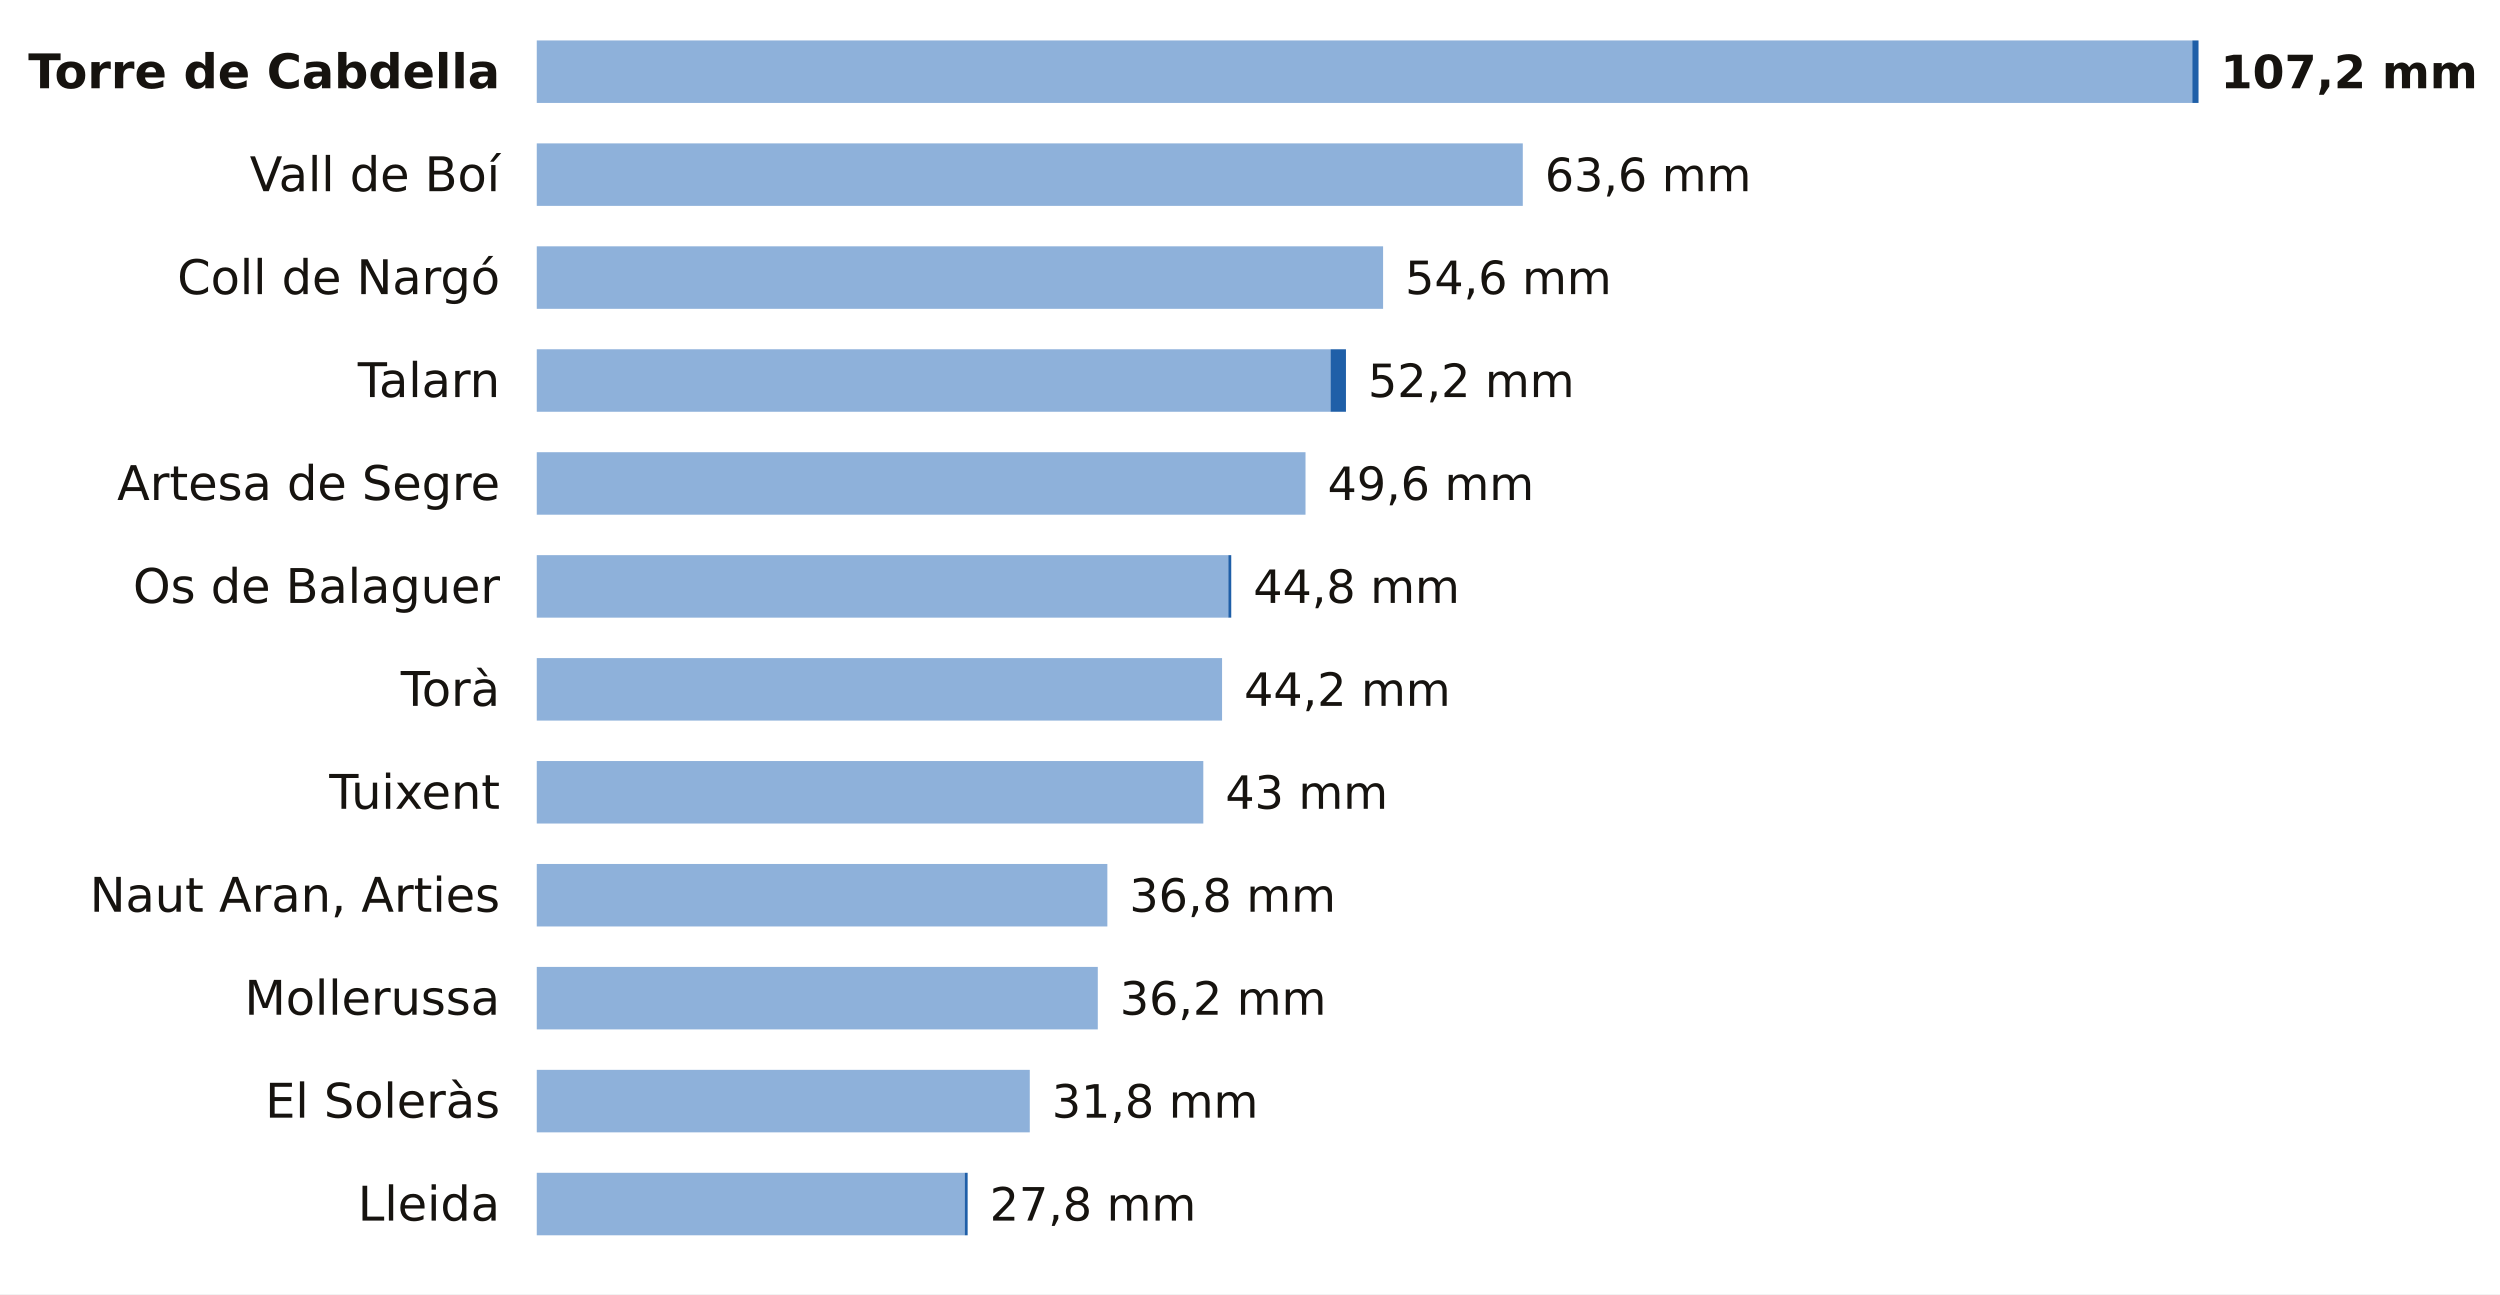
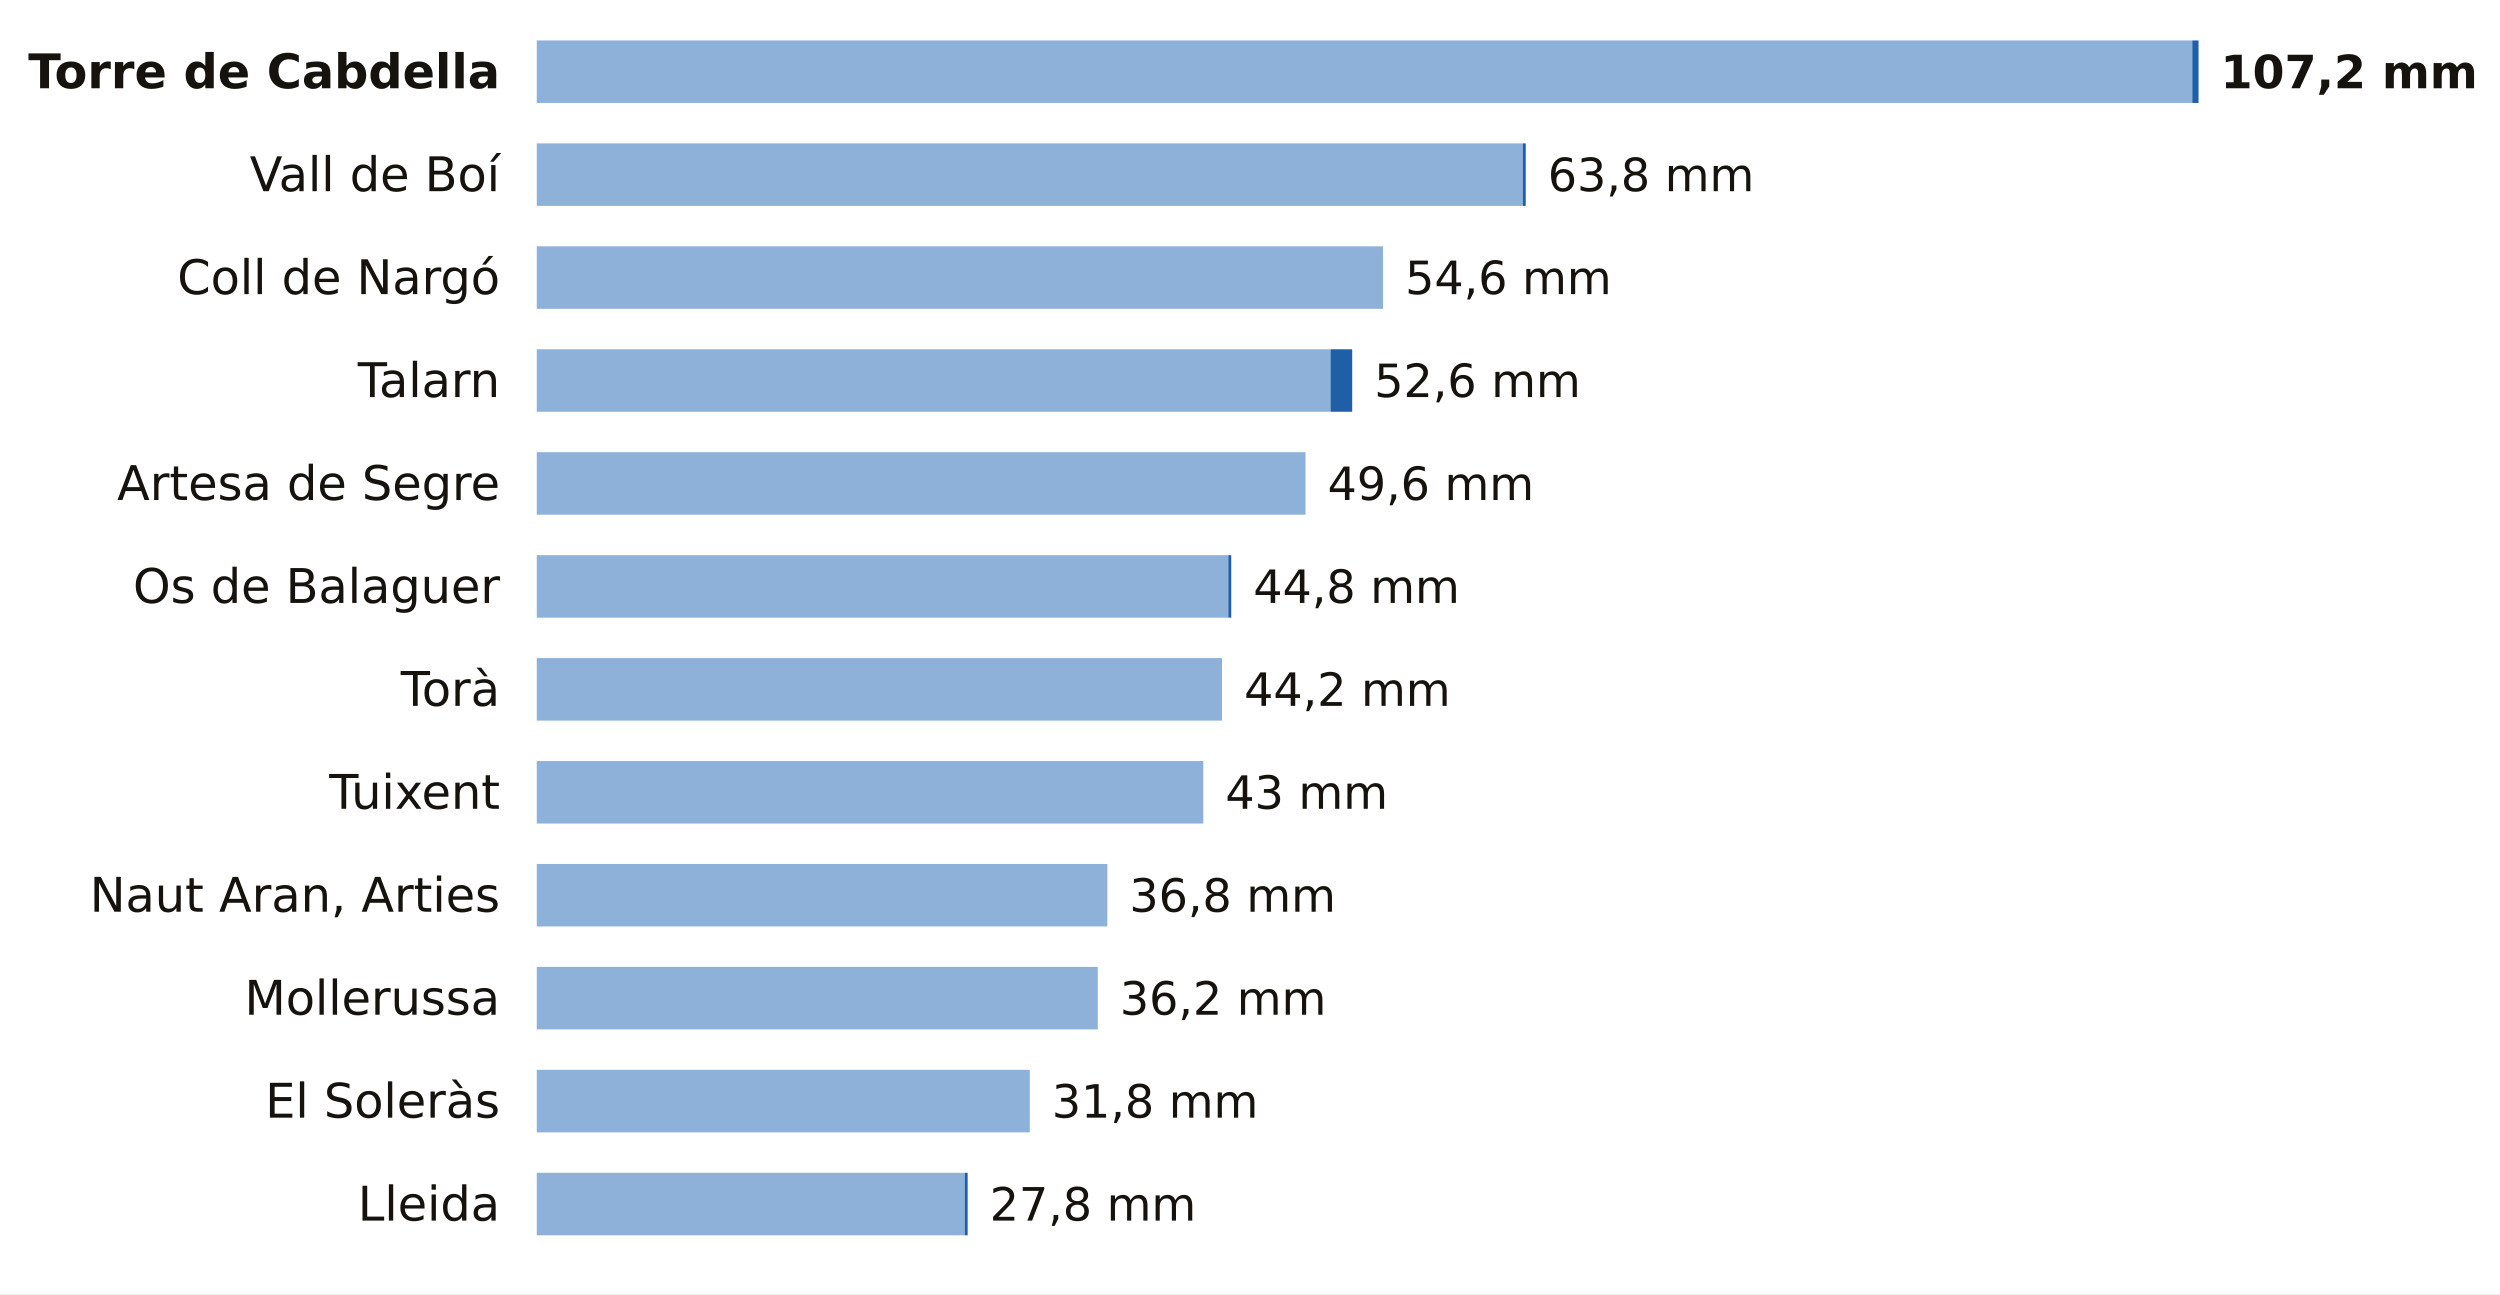
<svg xmlns="http://www.w3.org/2000/svg" viewBox="0 0 680 352" width="680" height="352" role="img" aria-label="La lluvia de los últimos 7 días en las estaciones de AEMET de Lleida">
  <rect width="680" height="352" fill="#FFFFFF" />
  <text x="136.0" y="24.0" font-size="13" fill="#16130F" text-anchor="end" font-weight="600" font-family="Public Sans, DejaVu Sans, Arial, sans-serif">Torre de Cabdella</text>
  <rect x="146" y="11" width="450.3" height="17" fill="#8EB1DA" />
  <rect x="596.3" y="11" width="1.7" height="17" fill="#1F5FA8" />
  <text x="604.0" y="24.0" font-size="12.5" fill="#16130F" text-anchor="start" font-weight="700" font-family="Public Sans, DejaVu Sans, Arial, sans-serif">107,2 mm</text>
  <text x="136.0" y="52.0" font-size="13" fill="#16130F" text-anchor="end" font-weight="400" font-family="Public Sans, DejaVu Sans, Arial, sans-serif">Vall de Boí</text>
  <rect x="146" y="39" width="268.2" height="17" fill="#8EB1DA" />
-   <text x="420.2" y="52.0" font-size="12.5" fill="#16130F" text-anchor="start" font-weight="500" font-family="Public Sans, DejaVu Sans, Arial, sans-serif">63,6 mm</text>
+   <rect x="414.2" y="39" width="0.8" height="17" fill="#1F5FA8" />
+   <text x="421.0" y="52.0" font-size="12.5" fill="#16130F" text-anchor="start" font-weight="500" font-family="Public Sans, DejaVu Sans, Arial, sans-serif">63,8 mm</text>
  <text x="136.0" y="80.0" font-size="13" fill="#16130F" text-anchor="end" font-weight="400" font-family="Public Sans, DejaVu Sans, Arial, sans-serif">Coll de Nargó</text>
  <rect x="146" y="67" width="230.2" height="17" fill="#8EB1DA" />
  <text x="382.2" y="80.0" font-size="12.5" fill="#16130F" text-anchor="start" font-weight="500" font-family="Public Sans, DejaVu Sans, Arial, sans-serif">54,6 mm</text>
  <text x="136.0" y="108.0" font-size="13" fill="#16130F" text-anchor="end" font-weight="400" font-family="Public Sans, DejaVu Sans, Arial, sans-serif">Talarn</text>
  <rect x="146" y="95" width="215.9" height="17" fill="#8EB1DA" />
-   <rect x="361.9" y="95" width="4.2" height="17" fill="#1F5FA8" />
-   <text x="372.1" y="108.0" font-size="12.5" fill="#16130F" text-anchor="start" font-weight="500" font-family="Public Sans, DejaVu Sans, Arial, sans-serif">52,2 mm</text>
+   <rect x="361.9" y="95" width="5.9" height="17" fill="#1F5FA8" />
+   <text x="373.8" y="108.0" font-size="12.5" fill="#16130F" text-anchor="start" font-weight="500" font-family="Public Sans, DejaVu Sans, Arial, sans-serif">52,6 mm</text>
  <text x="136.0" y="136.0" font-size="13" fill="#16130F" text-anchor="end" font-weight="400" font-family="Public Sans, DejaVu Sans, Arial, sans-serif">Artesa de Segre</text>
  <rect x="146" y="123" width="209.1" height="17" fill="#8EB1DA" />
  <text x="361.1" y="136.0" font-size="12.5" fill="#16130F" text-anchor="start" font-weight="500" font-family="Public Sans, DejaVu Sans, Arial, sans-serif">49,6 mm</text>
  <text x="136.0" y="164.0" font-size="13" fill="#16130F" text-anchor="end" font-weight="400" font-family="Public Sans, DejaVu Sans, Arial, sans-serif">Os de Balaguer</text>
  <rect x="146" y="151" width="188.1" height="17" fill="#8EB1DA" />
  <rect x="334.1" y="151" width="0.8" height="17" fill="#1F5FA8" />
  <text x="340.9" y="164.0" font-size="12.5" fill="#16130F" text-anchor="start" font-weight="500" font-family="Public Sans, DejaVu Sans, Arial, sans-serif">44,8 mm</text>
  <text x="136.0" y="192.0" font-size="13" fill="#16130F" text-anchor="end" font-weight="400" font-family="Public Sans, DejaVu Sans, Arial, sans-serif">Torà</text>
  <rect x="146" y="179" width="186.4" height="17" fill="#8EB1DA" />
  <text x="338.4" y="192.0" font-size="12.5" fill="#16130F" text-anchor="start" font-weight="500" font-family="Public Sans, DejaVu Sans, Arial, sans-serif">44,2 mm</text>
  <text x="136.0" y="220.0" font-size="13" fill="#16130F" text-anchor="end" font-weight="400" font-family="Public Sans, DejaVu Sans, Arial, sans-serif">Tuixent</text>
  <rect x="146" y="207" width="181.3" height="17" fill="#8EB1DA" />
  <text x="333.3" y="220.0" font-size="12.5" fill="#16130F" text-anchor="start" font-weight="500" font-family="Public Sans, DejaVu Sans, Arial, sans-serif">43 mm</text>
  <text x="136.0" y="248.0" font-size="13" fill="#16130F" text-anchor="end" font-weight="400" font-family="Public Sans, DejaVu Sans, Arial, sans-serif">Naut Aran, Arties</text>
  <rect x="146" y="235" width="155.2" height="17" fill="#8EB1DA" />
  <text x="307.2" y="248.0" font-size="12.5" fill="#16130F" text-anchor="start" font-weight="500" font-family="Public Sans, DejaVu Sans, Arial, sans-serif">36,8 mm</text>
  <text x="136.0" y="276.0" font-size="13" fill="#16130F" text-anchor="end" font-weight="400" font-family="Public Sans, DejaVu Sans, Arial, sans-serif">Mollerussa</text>
  <rect x="146" y="263" width="152.6" height="17" fill="#8EB1DA" />
  <text x="304.6" y="276.0" font-size="12.5" fill="#16130F" text-anchor="start" font-weight="500" font-family="Public Sans, DejaVu Sans, Arial, sans-serif">36,2 mm</text>
  <text x="136.0" y="304.0" font-size="13" fill="#16130F" text-anchor="end" font-weight="400" font-family="Public Sans, DejaVu Sans, Arial, sans-serif">El Soleràs</text>
  <rect x="146" y="291" width="134.1" height="17" fill="#8EB1DA" />
  <text x="286.1" y="304.0" font-size="12.5" fill="#16130F" text-anchor="start" font-weight="500" font-family="Public Sans, DejaVu Sans, Arial, sans-serif">31,8 mm</text>
  <text x="136.0" y="332.0" font-size="13" fill="#16130F" text-anchor="end" font-weight="400" font-family="Public Sans, DejaVu Sans, Arial, sans-serif">Lleida</text>
  <rect x="146" y="319" width="116.4" height="17" fill="#8EB1DA" />
  <rect x="262.4" y="319" width="0.8" height="17" fill="#1F5FA8" />
  <text x="269.2" y="332.0" font-size="12.5" fill="#16130F" text-anchor="start" font-weight="500" font-family="Public Sans, DejaVu Sans, Arial, sans-serif">27,8 mm</text>
</svg>
